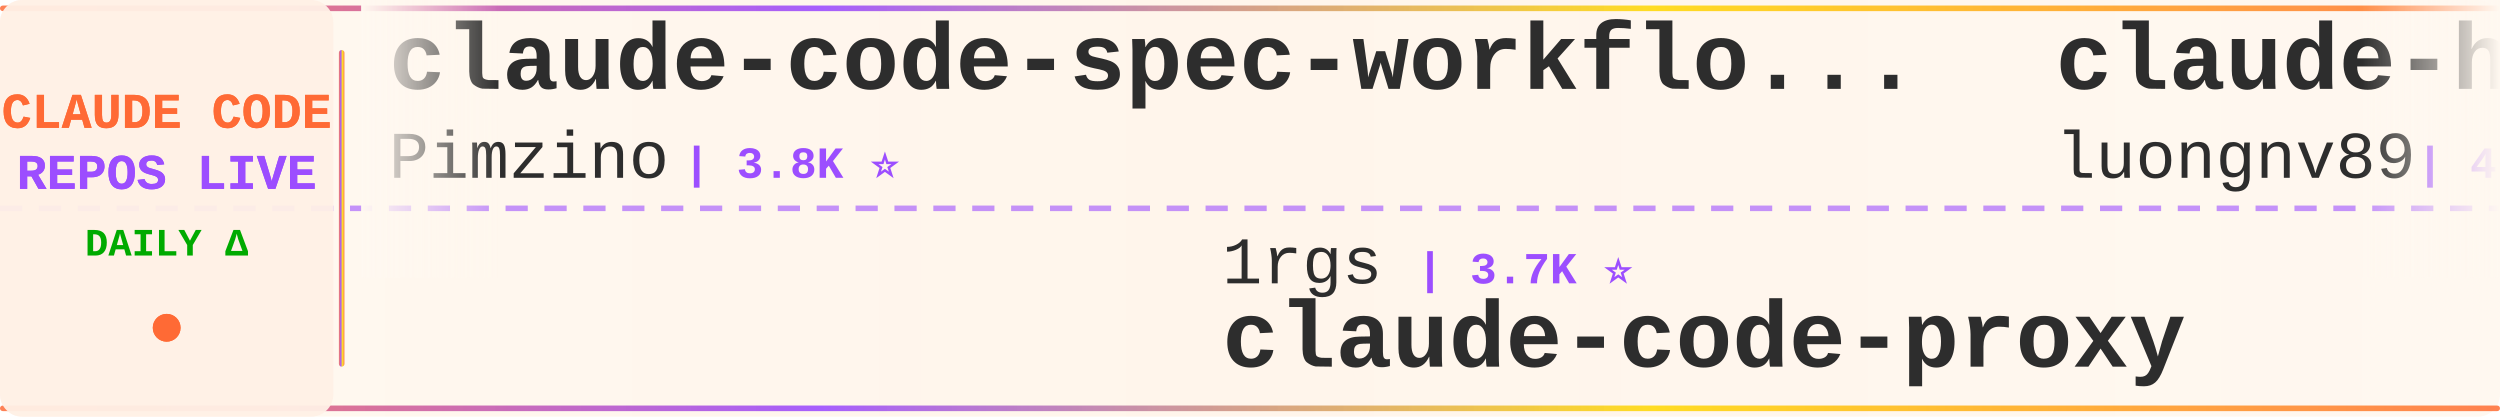
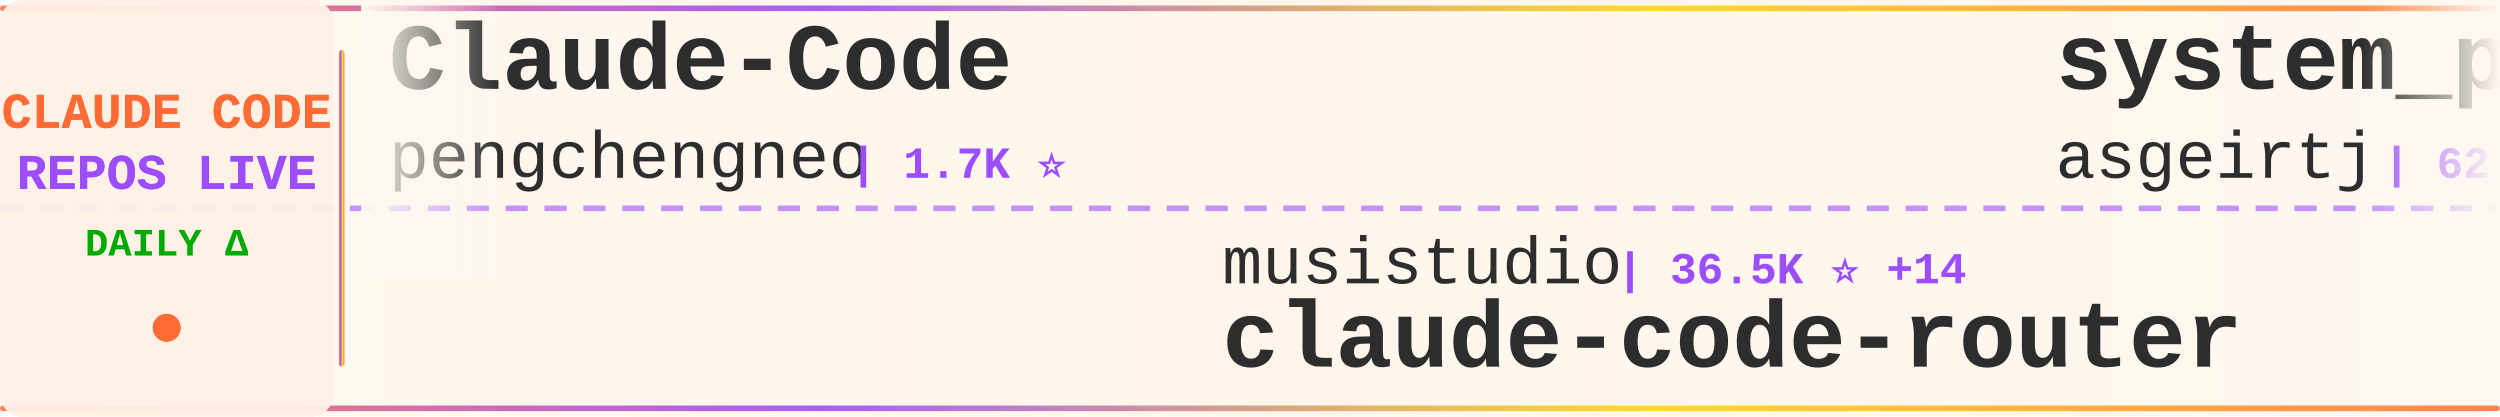
<svg xmlns="http://www.w3.org/2000/svg" width="900" height="150">
  <defs>
    <linearGradient id="tickerBg" x1="0%" y1="0%" x2="100%" y2="0%">
      <stop offset="0%" style="stop-color:#fff8f0;stop-opacity:0.98" />
      <stop offset="50%" style="stop-color:#fff5eb;stop-opacity:1" />
      <stop offset="100%" style="stop-color:#fff8f0;stop-opacity:0.98" />
    </linearGradient>
    <linearGradient id="borderGrad" x1="0%" y1="0%" x2="100%" y2="0%">
      <stop offset="0%" style="stop-color:#FF6B35;stop-opacity:0.85">
        <animate attributeName="stop-opacity" values="0.85;1;0.85" dur="2s" repeatCount="indefinite" />
      </stop>
      <stop offset="33%" style="stop-color:#9C4EFF;stop-opacity:0.9">
        <animate attributeName="stop-opacity" values="0.9;1;0.9" dur="2.2s" repeatCount="indefinite" />
      </stop>
      <stop offset="66%" style="stop-color:#FFD700;stop-opacity:0.85">
        <animate attributeName="stop-opacity" values="0.85;1;0.85" dur="1.8s" repeatCount="indefinite" />
      </stop>
      <stop offset="100%" style="stop-color:#FF6B35;stop-opacity:0.85">
        <animate attributeName="stop-opacity" values="0.85;1;0.85" dur="2s" repeatCount="indefinite" />
      </stop>
    </linearGradient>
    <filter id="textGlow">
      <feGaussianBlur stdDeviation="0.15" result="coloredBlur" />
      <feMerge>
        <feMergeNode in="coloredBlur" />
        <feMergeNode in="SourceGraphic" />
      </feMerge>
    </filter>
    <filter id="metricGlow">
      <feGaussianBlur stdDeviation="0.2" result="coloredBlur" />
      <feMerge>
        <feMergeNode in="coloredBlur" />
        <feMergeNode in="SourceGraphic" />
      </feMerge>
    </filter>
    <linearGradient id="leftFade" x1="0%" y1="0%" x2="100%" y2="0%">
      <stop offset="0%" style="stop-color:#fff8f0;stop-opacity:1" />
      <stop offset="100%" style="stop-color:#fff8f0;stop-opacity:0" />
    </linearGradient>
    <linearGradient id="rightFade" x1="0%" y1="0%" x2="100%" y2="0%">
      <stop offset="0%" style="stop-color:#fff8f0;stop-opacity:0" />
      <stop offset="100%" style="stop-color:#fff8f0;stop-opacity:1" />
    </linearGradient>
  </defs>
  <rect width="900" height="150" fill="url(#tickerBg)" rx="8" />
  <rect x="0" y="2" width="900" height="2" fill="url(#borderGrad)" rx="1" />
  <rect x="0" y="146" width="900" height="2" fill="url(#borderGrad)" rx="1" />
  <line x1="0" y1="75" x2="900" y2="75" stroke="#9C4EFF" stroke-width="2" stroke-dasharray="8 6" opacity="0.6" />
  <rect x="0" y="0" width="120" height="150" fill="#fff0e6" opacity="0.95" rx="8" />
  <text x="60" y="46" font-family="'Courier New', monospace" font-size="18" font-weight="bold" fill="#FF6B35" text-anchor="middle" filter="url(#textGlow)">
    CLAUDE CODE
  </text>
  <text x="60" y="68" font-family="'Courier New', monospace" font-size="18" font-weight="bold" fill="#9C4EFF" text-anchor="middle" filter="url(#textGlow)">
    REPOS LIVE
  </text>
  <text x="60" y="92" font-family="'Courier New', monospace" font-size="14" font-weight="bold" fill="#00aa00" text-anchor="middle">
    DAILY Δ
  </text>
  <circle cx="60" cy="118" r="5" fill="#FF6B35" filter="url(#metricGlow)">
    <animate attributeName="r" values="4;6;4" dur="1.5s" repeatCount="indefinite" />
    <animate attributeName="opacity" values="0.6;1;0.6" dur="1.5s" repeatCount="indefinite" />
  </circle>
  <rect x="122" y="18" width="2" height="114" fill="url(#borderGrad)" rx="1" />
  <clipPath id="tickerClip">
    <rect x="130" y="0" width="770" height="150" />
  </clipPath>
  <g clip-path="url(#tickerClip)">
    <g id="tickerItems">
      <animateTransform attributeName="transform" attributeType="XML" type="translate" from="0 0" to="-3000 0" dur="54s" repeatCount="indefinite" />
      <g transform="translate(0, 0)">
-         <text x="140" y="32" font-family="'Courier New', monospace" font-size="34" font-weight="bold" fill="#2d2d2d">claude-code-spec-workflo...</text>
-         <text x="140" y="64" font-family="'Courier New', monospace" font-size="24" font-weight="normal" fill="#2d2d2d" opacity="1.0">Pimzino</text>
-         <text x="246" y="64" font-family="'Courier New', monospace" font-size="16" font-weight="bold" fill="#9C4EFF"> | 3.8K ⭐</text>
+         <text x="140" y="32" font-family="'Courier New', monospace" font-size="34" font-weight="bold" fill="#2d2d2d">Claude-Code</text>
+         <text x="140" y="64" font-family="'Courier New', monospace" font-size="24" font-weight="normal" fill="#2d2d2d" opacity="1.0">pengchengneo</text>
+         <text x="306" y="64" font-family="'Courier New', monospace" font-size="16" font-weight="bold" fill="#9C4EFF"> | 1.7K ⭐</text>
      </g>
      <g transform="translate(300, 0)">
-         <text x="140" y="102" font-family="'Courier New', monospace" font-size="24" font-weight="normal" fill="#2d2d2d" opacity="1.0">1rgs</text>
-         <text x="210" y="102" font-family="'Courier New', monospace" font-size="16" font-weight="bold" fill="#9C4EFF"> | 3.7K ⭐</text>
-         <text x="140" y="132" font-family="'Courier New', monospace" font-size="34" font-weight="bold" fill="#2d2d2d">claude-code-proxy</text>
+         <text x="140" y="102" font-family="'Courier New', monospace" font-size="24" font-weight="normal" fill="#2d2d2d" opacity="1.0">musistudio</text>
+         <text x="282" y="102" font-family="'Courier New', monospace" font-size="16" font-weight="bold" fill="#9C4EFF"> | 36.5K ⭐ +14</text>
+         <text x="140" y="132" font-family="'Courier New', monospace" font-size="34" font-weight="bold" fill="#2d2d2d">claude-code-router</text>
      </g>
      <g transform="translate(600, 0)">
-         <text x="140" y="32" font-family="'Courier New', monospace" font-size="34" font-weight="bold" fill="#2d2d2d">claude-howto</text>
-         <text x="140" y="64" font-family="'Courier New', monospace" font-size="24" font-weight="normal" fill="#2d2d2d" opacity="1.0">luongnv89</text>
-         <text x="270" y="64" font-family="'Courier New', monospace" font-size="16" font-weight="bold" fill="#9C4EFF"> | 40.9K ⭐ +4</text>
+         <text x="140" y="32" font-family="'Courier New', monospace" font-size="34" font-weight="bold" fill="#2d2d2d">system_prompts_leaks</text>
+         <text x="140" y="64" font-family="'Courier New', monospace" font-size="24" font-weight="normal" fill="#2d2d2d" opacity="1.0">asgeirtj</text>
+         <text x="258" y="64" font-family="'Courier New', monospace" font-size="16" font-weight="bold" fill="#9C4EFF"> | 62.5K ⭐ +20</text>
      </g>
      <g transform="translate(900, 0)">
-         <text x="140" y="102" font-family="'Courier New', monospace" font-size="24" font-weight="normal" fill="#2d2d2d" opacity="1.0">VILA-Lab</text>
-         <text x="258" y="102" font-family="'Courier New', monospace" font-size="16" font-weight="bold" fill="#9C4EFF"> | 2.0K ⭐</text>
-         <text x="140" y="132" font-family="'Courier New', monospace" font-size="34" font-weight="bold" fill="#2d2d2d">Dive-into-Claude-Code</text>
+         <text x="140" y="102" font-family="'Courier New', monospace" font-size="24" font-weight="normal" fill="#2d2d2d" opacity="1.0">fazxes</text>
+         <text x="234" y="102" font-family="'Courier New', monospace" font-size="16" font-weight="bold" fill="#9C4EFF"> | 230 ⭐</text>
+         <text x="140" y="132" font-family="'Courier New', monospace" font-size="34" font-weight="bold" fill="#2d2d2d">Claude-code</text>
      </g>
      <g transform="translate(1200, 0)">
-         <text x="140" y="32" font-family="'Courier New', monospace" font-size="34" font-weight="bold" fill="#2d2d2d">claude-code-local</text>
-         <text x="140" y="64" font-family="'Courier New', monospace" font-size="24" font-weight="normal" fill="#2d2d2d" opacity="1.0">nicedreamzapp</text>
-         <text x="318" y="64" font-family="'Courier New', monospace" font-size="16" font-weight="bold" fill="#9C4EFF"> | 3.1K ⭐ +5</text>
+         <text x="140" y="32" font-family="'Courier New', monospace" font-size="34" font-weight="bold" fill="#2d2d2d">claude-code-prompts</text>
+         <text x="140" y="64" font-family="'Courier New', monospace" font-size="24" font-weight="normal" fill="#2d2d2d" opacity="1.0">repowise-dev</text>
+         <text x="306" y="64" font-family="'Courier New', monospace" font-size="16" font-weight="bold" fill="#9C4EFF"> | 1.2K ⭐</text>
      </g>
      <g transform="translate(1500, 0)">
-         <text x="140" y="102" font-family="'Courier New', monospace" font-size="24" font-weight="normal" fill="#2d2d2d" opacity="1.0">alirezarezvani</text>
-         <text x="330" y="102" font-family="'Courier New', monospace" font-size="16" font-weight="bold" fill="#9C4EFF"> | 23.9K ⭐ +7</text>
-         <text x="140" y="132" font-family="'Courier New', monospace" font-size="34" font-weight="bold" fill="#2d2d2d">claude-skills</text>
+         <text x="140" y="102" font-family="'Courier New', monospace" font-size="24" font-weight="normal" fill="#2d2d2d" opacity="1.0">andrew-kramer-inno</text>
+         <text x="378" y="102" font-family="'Courier New', monospace" font-size="16" font-weight="bold" fill="#9C4EFF"> | 593 ⭐</text>
+         <text x="140" y="132" font-family="'Courier New', monospace" font-size="34" font-weight="bold" fill="#2d2d2d">claude-code-source-build</text>
      </g>
      <g transform="translate(1800, 0)">
-         <text x="140" y="32" font-family="'Courier New', monospace" font-size="34" font-weight="bold" fill="#2d2d2d">claude-code-source</text>
-         <text x="140" y="64" font-family="'Courier New', monospace" font-size="24" font-weight="normal" fill="#2d2d2d" opacity="1.0">hangsman</text>
-         <text x="258" y="64" font-family="'Courier New', monospace" font-size="16" font-weight="bold" fill="#9C4EFF"> | 790 ⭐</text>
+         <text x="140" y="32" font-family="'Courier New', monospace" font-size="34" font-weight="bold" fill="#2d2d2d">everything-claude-code-z...</text>
+         <text x="140" y="64" font-family="'Courier New', monospace" font-size="24" font-weight="normal" fill="#2d2d2d" opacity="1.0">xu-xiang</text>
+         <text x="258" y="64" font-family="'Courier New', monospace" font-size="16" font-weight="bold" fill="#9C4EFF"> | 1.8K ⭐ +1</text>
      </g>
      <g transform="translate(2100, 0)">
-         <text x="140" y="102" font-family="'Courier New', monospace" font-size="24" font-weight="normal" fill="#2d2d2d" opacity="1.0">Windy3f3f3f3f</text>
-         <text x="318" y="102" font-family="'Courier New', monospace" font-size="16" font-weight="bold" fill="#9C4EFF"> | 3.4K ⭐ +2</text>
-         <text x="140" y="132" font-family="'Courier New', monospace" font-size="34" font-weight="bold" fill="#2d2d2d">how-claude-code-works</text>
+         <text x="140" y="102" font-family="'Courier New', monospace" font-size="24" font-weight="normal" fill="#2d2d2d" opacity="1.0">anthropics</text>
+         <text x="282" y="102" font-family="'Courier New', monospace" font-size="16" font-weight="bold" fill="#9C4EFF"> | 8.5K ⭐ +2</text>
+         <text x="140" y="132" font-family="'Courier New', monospace" font-size="34" font-weight="bold" fill="#2d2d2d">claude-code-action</text>
      </g>
      <g transform="translate(2400, 0)">
+         <text x="140" y="32" font-family="'Courier New', monospace" font-size="34" font-weight="bold" fill="#2d2d2d">awesome-claude-code-suba...</text>
+         <text x="140" y="64" font-family="'Courier New', monospace" font-size="24" font-weight="normal" fill="#2d2d2d" opacity="1.0">VoltAgent</text>
+         <text x="270" y="64" font-family="'Courier New', monospace" font-size="16" font-weight="bold" fill="#9C4EFF"> | 24.1K ⭐ +11</text>
+       </g>
+       <g transform="translate(2700, 0)">
+         <text x="140" y="102" font-family="'Courier New', monospace" font-size="24" font-weight="normal" fill="#2d2d2d" opacity="1.0">RichardAtCT</text>
+         <text x="294" y="102" font-family="'Courier New', monospace" font-size="16" font-weight="bold" fill="#9C4EFF"> | 2.7K ⭐ +1</text>
+         <text x="140" y="132" font-family="'Courier New', monospace" font-size="34" font-weight="bold" fill="#2d2d2d">claude-code-telegram</text>
+       </g>
+       <g transform="translate(3000, 0)">
+         <text x="140" y="32" font-family="'Courier New', monospace" font-size="34" font-weight="bold" fill="#2d2d2d">Claude-Code</text>
+         <text x="140" y="64" font-family="'Courier New', monospace" font-size="24" font-weight="normal" fill="#2d2d2d" opacity="1.0">pengchengneo</text>
+         <text x="306" y="64" font-family="'Courier New', monospace" font-size="16" font-weight="bold" fill="#9C4EFF"> | 1.7K ⭐</text>
+       </g>
+       <g transform="translate(3300, 0)">
+         <text x="140" y="102" font-family="'Courier New', monospace" font-size="24" font-weight="normal" fill="#2d2d2d" opacity="1.0">musistudio</text>
+         <text x="282" y="102" font-family="'Courier New', monospace" font-size="16" font-weight="bold" fill="#9C4EFF"> | 36.5K ⭐ +14</text>
+         <text x="140" y="132" font-family="'Courier New', monospace" font-size="34" font-weight="bold" fill="#2d2d2d">claude-code-router</text>
+       </g>
+       <g transform="translate(3600, 0)">
        <text x="140" y="32" font-family="'Courier New', monospace" font-size="34" font-weight="bold" fill="#2d2d2d">system_prompts_leaks</text>
        <text x="140" y="64" font-family="'Courier New', monospace" font-size="24" font-weight="normal" fill="#2d2d2d" opacity="1.0">asgeirtj</text>
-         <text x="258" y="64" font-family="'Courier New', monospace" font-size="16" font-weight="bold" fill="#9C4EFF"> | 62.4K ⭐ +10</text>
-       </g>
-       <g transform="translate(2700, 0)">
-         <text x="140" y="102" font-family="'Courier New', monospace" font-size="24" font-weight="normal" fill="#2d2d2d" opacity="1.0">alejandrobalderas</text>
-         <text x="366" y="102" font-family="'Courier New', monospace" font-size="16" font-weight="bold" fill="#9C4EFF"> | 2.7K ⭐ +1</text>
-         <text x="140" y="132" font-family="'Courier New', monospace" font-size="34" font-weight="bold" fill="#2d2d2d">claude-code-from-source</text>
-       </g>
-       <g transform="translate(3000, 0)">
-         <text x="140" y="32" font-family="'Courier New', monospace" font-size="34" font-weight="bold" fill="#2d2d2d">claude-code-spec-workflo...</text>
-         <text x="140" y="64" font-family="'Courier New', monospace" font-size="24" font-weight="normal" fill="#2d2d2d" opacity="1.0">Pimzino</text>
-         <text x="246" y="64" font-family="'Courier New', monospace" font-size="16" font-weight="bold" fill="#9C4EFF"> | 3.8K ⭐</text>
-       </g>
-       <g transform="translate(3300, 0)">
-         <text x="140" y="102" font-family="'Courier New', monospace" font-size="24" font-weight="normal" fill="#2d2d2d" opacity="1.0">1rgs</text>
-         <text x="210" y="102" font-family="'Courier New', monospace" font-size="16" font-weight="bold" fill="#9C4EFF"> | 3.7K ⭐</text>
-         <text x="140" y="132" font-family="'Courier New', monospace" font-size="34" font-weight="bold" fill="#2d2d2d">claude-code-proxy</text>
-       </g>
-       <g transform="translate(3600, 0)">
-         <text x="140" y="32" font-family="'Courier New', monospace" font-size="34" font-weight="bold" fill="#2d2d2d">claude-howto</text>
-         <text x="140" y="64" font-family="'Courier New', monospace" font-size="24" font-weight="normal" fill="#2d2d2d" opacity="1.0">luongnv89</text>
-         <text x="270" y="64" font-family="'Courier New', monospace" font-size="16" font-weight="bold" fill="#9C4EFF"> | 40.9K ⭐ +4</text>
+         <text x="258" y="64" font-family="'Courier New', monospace" font-size="16" font-weight="bold" fill="#9C4EFF"> | 62.5K ⭐ +20</text>
      </g>
      <g transform="translate(3900, 0)">
-         <text x="140" y="102" font-family="'Courier New', monospace" font-size="24" font-weight="normal" fill="#2d2d2d" opacity="1.0">VILA-Lab</text>
-         <text x="258" y="102" font-family="'Courier New', monospace" font-size="16" font-weight="bold" fill="#9C4EFF"> | 2.0K ⭐</text>
-         <text x="140" y="132" font-family="'Courier New', monospace" font-size="34" font-weight="bold" fill="#2d2d2d">Dive-into-Claude-Code</text>
+         <text x="140" y="102" font-family="'Courier New', monospace" font-size="24" font-weight="normal" fill="#2d2d2d" opacity="1.0">fazxes</text>
+         <text x="234" y="102" font-family="'Courier New', monospace" font-size="16" font-weight="bold" fill="#9C4EFF"> | 230 ⭐</text>
+         <text x="140" y="132" font-family="'Courier New', monospace" font-size="34" font-weight="bold" fill="#2d2d2d">Claude-code</text>
      </g>
    </g>
  </g>
  <rect x="130" y="0" width="50" height="100" fill="url(#leftFade)" />
  <rect x="850" y="0" width="50" height="100" fill="url(#rightFade)" />
</svg>
